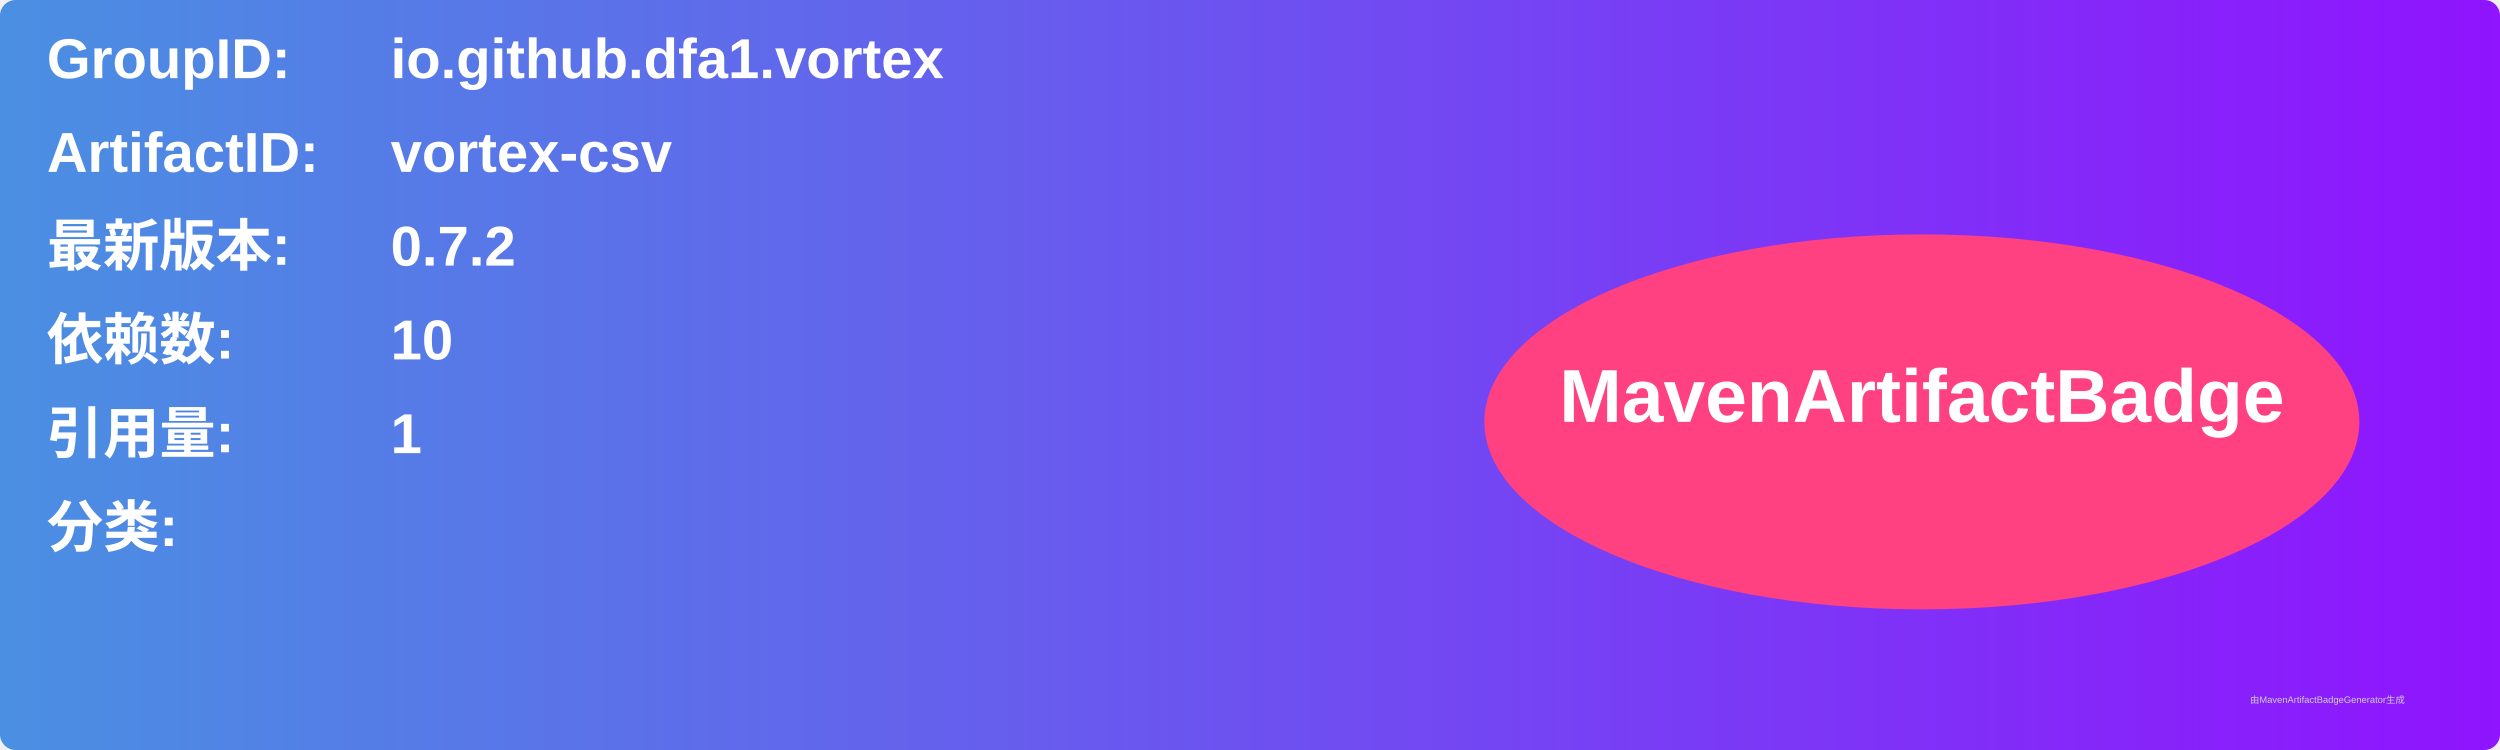
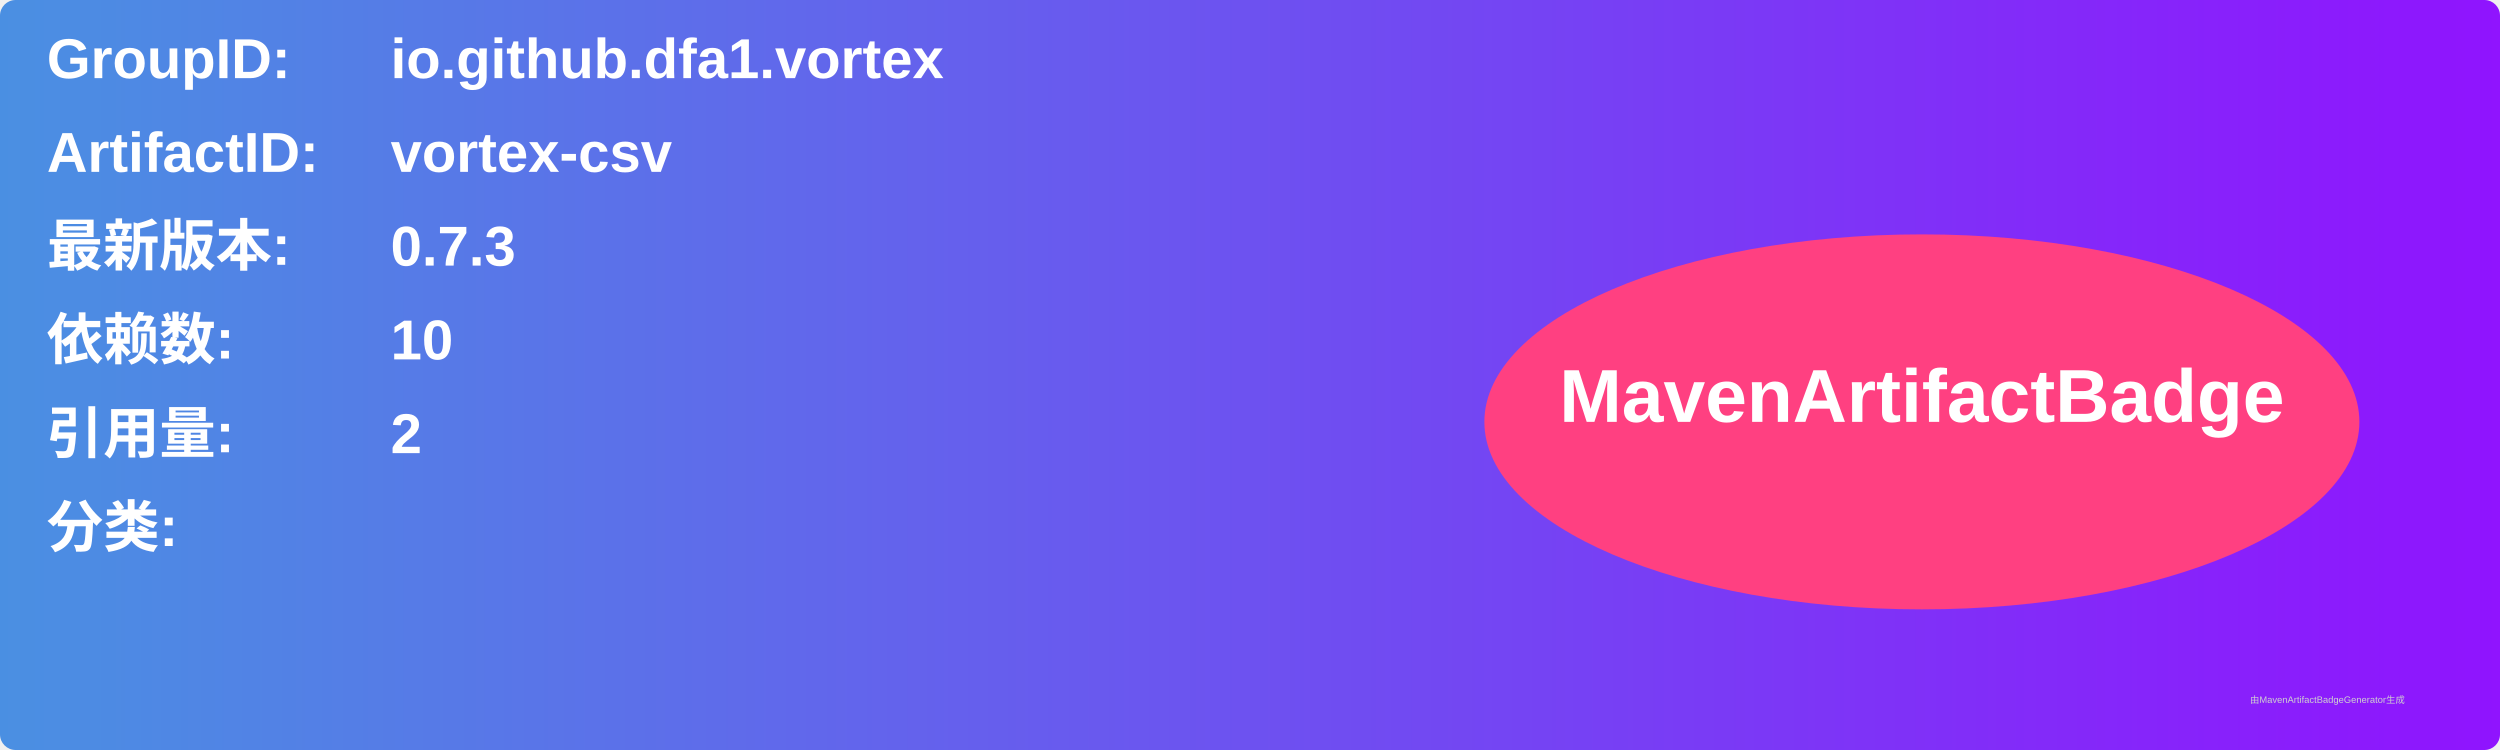
<svg xmlns="http://www.w3.org/2000/svg" width="800" height="240" viewBox="0 0 800 240">
  <linearGradient id="grad" x1="0%" y1="0%" x2="100%" y2="0%">
    <stop offset="0%" stop-color="#4a90e2" />
    <stop offset="100%" stop-color="#9013fe" />
  </linearGradient>
  <rect width="100%" height="100%" rx="5" ry="5" fill="url(#grad)" />
  <g transform="translate(15, 15)">
    <text x="0" y="10" font-family="Arial" font-size="18" fill="white" font-weight="bold" width="260">GroupID:</text>
    <text x="110" y="10" font-family="Arial" font-size="18" fill="white" font-weight="bold" width="460">io.github.dfa1.vortex</text>
    <text x="0" y="40" font-family="Arial" font-size="18" fill="white" font-weight="bold" width="260">ArtifactID:</text>
    <text x="110" y="40" font-family="Arial" font-size="18" fill="white" font-weight="bold" width="460">vortex-csv</text>
    <text x="0" y="70" font-family="Arial" font-size="18" fill="white" font-weight="bold">最新版本:</text>
    <text x="110" y="70" font-family="Arial" font-size="18" fill="white" font-weight="bold">
-       <tspan font-weight="bold">0.7.2</tspan>
+       <tspan font-weight="bold">0.7.3</tspan>
    </text>
    <text x="0" y="100" font-family="Arial" font-size="18" fill="white" font-weight="bold">依赖数: </text>
    <text x="110" y="100" font-family="Arial" font-size="18" fill="white">
      <tspan font-weight="bold">10</tspan>
    </text>
    <text x="0" y="130" font-family="Arial" font-size="18" fill="white" font-weight="bold">引用量: </text>
    <text x="110" y="130" font-family="Arial" font-size="18" fill="white">
-       <tspan font-weight="bold">1</tspan>
+       <tspan font-weight="bold">2</tspan>
    </text>
    <text x="0" y="160" font-family="Arial" font-size="18" fill="white" font-weight="bold">分类:</text>
    <text x="10" y="190" font-family="Arial" font-size="10" fill="white">
      <tspan font-weight="bold" />
    </text>
    <ellipse cx="600" cy="120" rx="140" ry="60" fill="#ff4081" />
    <text x="600" y="120" text-anchor="middle" font-family="Arial" font-size="24" fill="white" font-weight="bold">MavenArtifactBadge</text>
  </g>
  <text x="720" y="225" font-family="Arial" font-size="3" fill="#d0d0d0">由MavenArtifactBadgeGenerator生成</text>
</svg>
